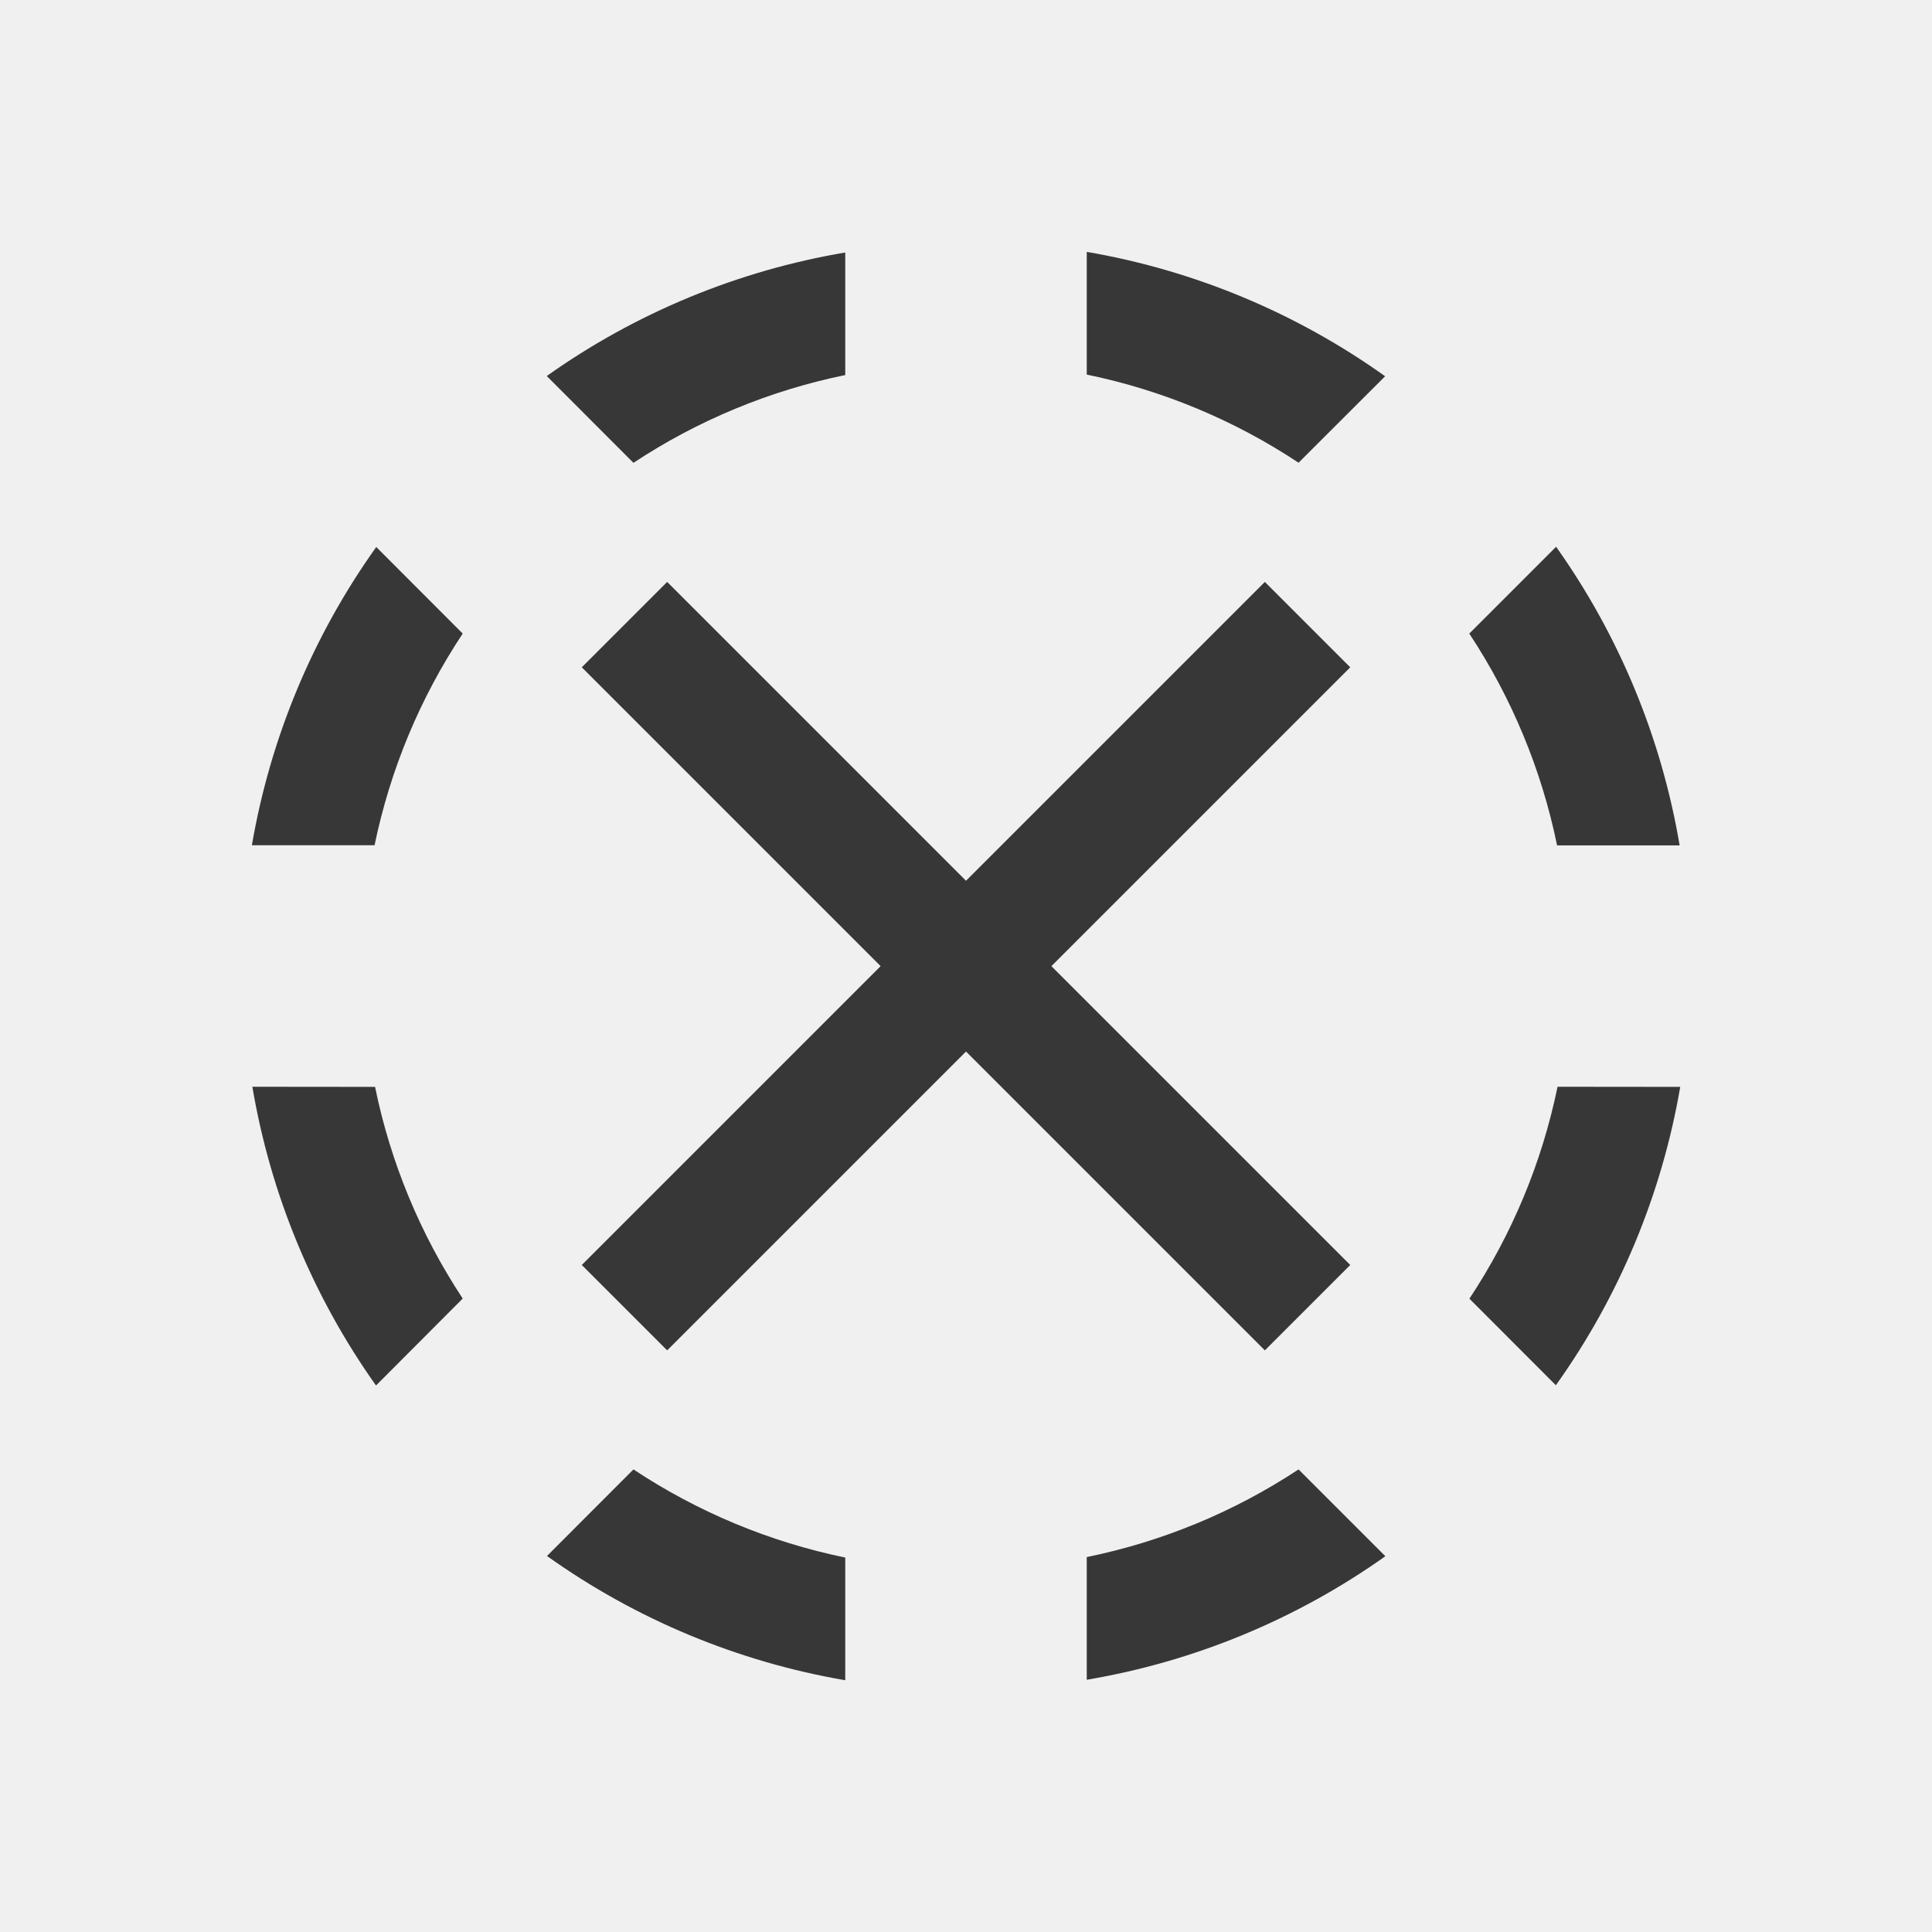
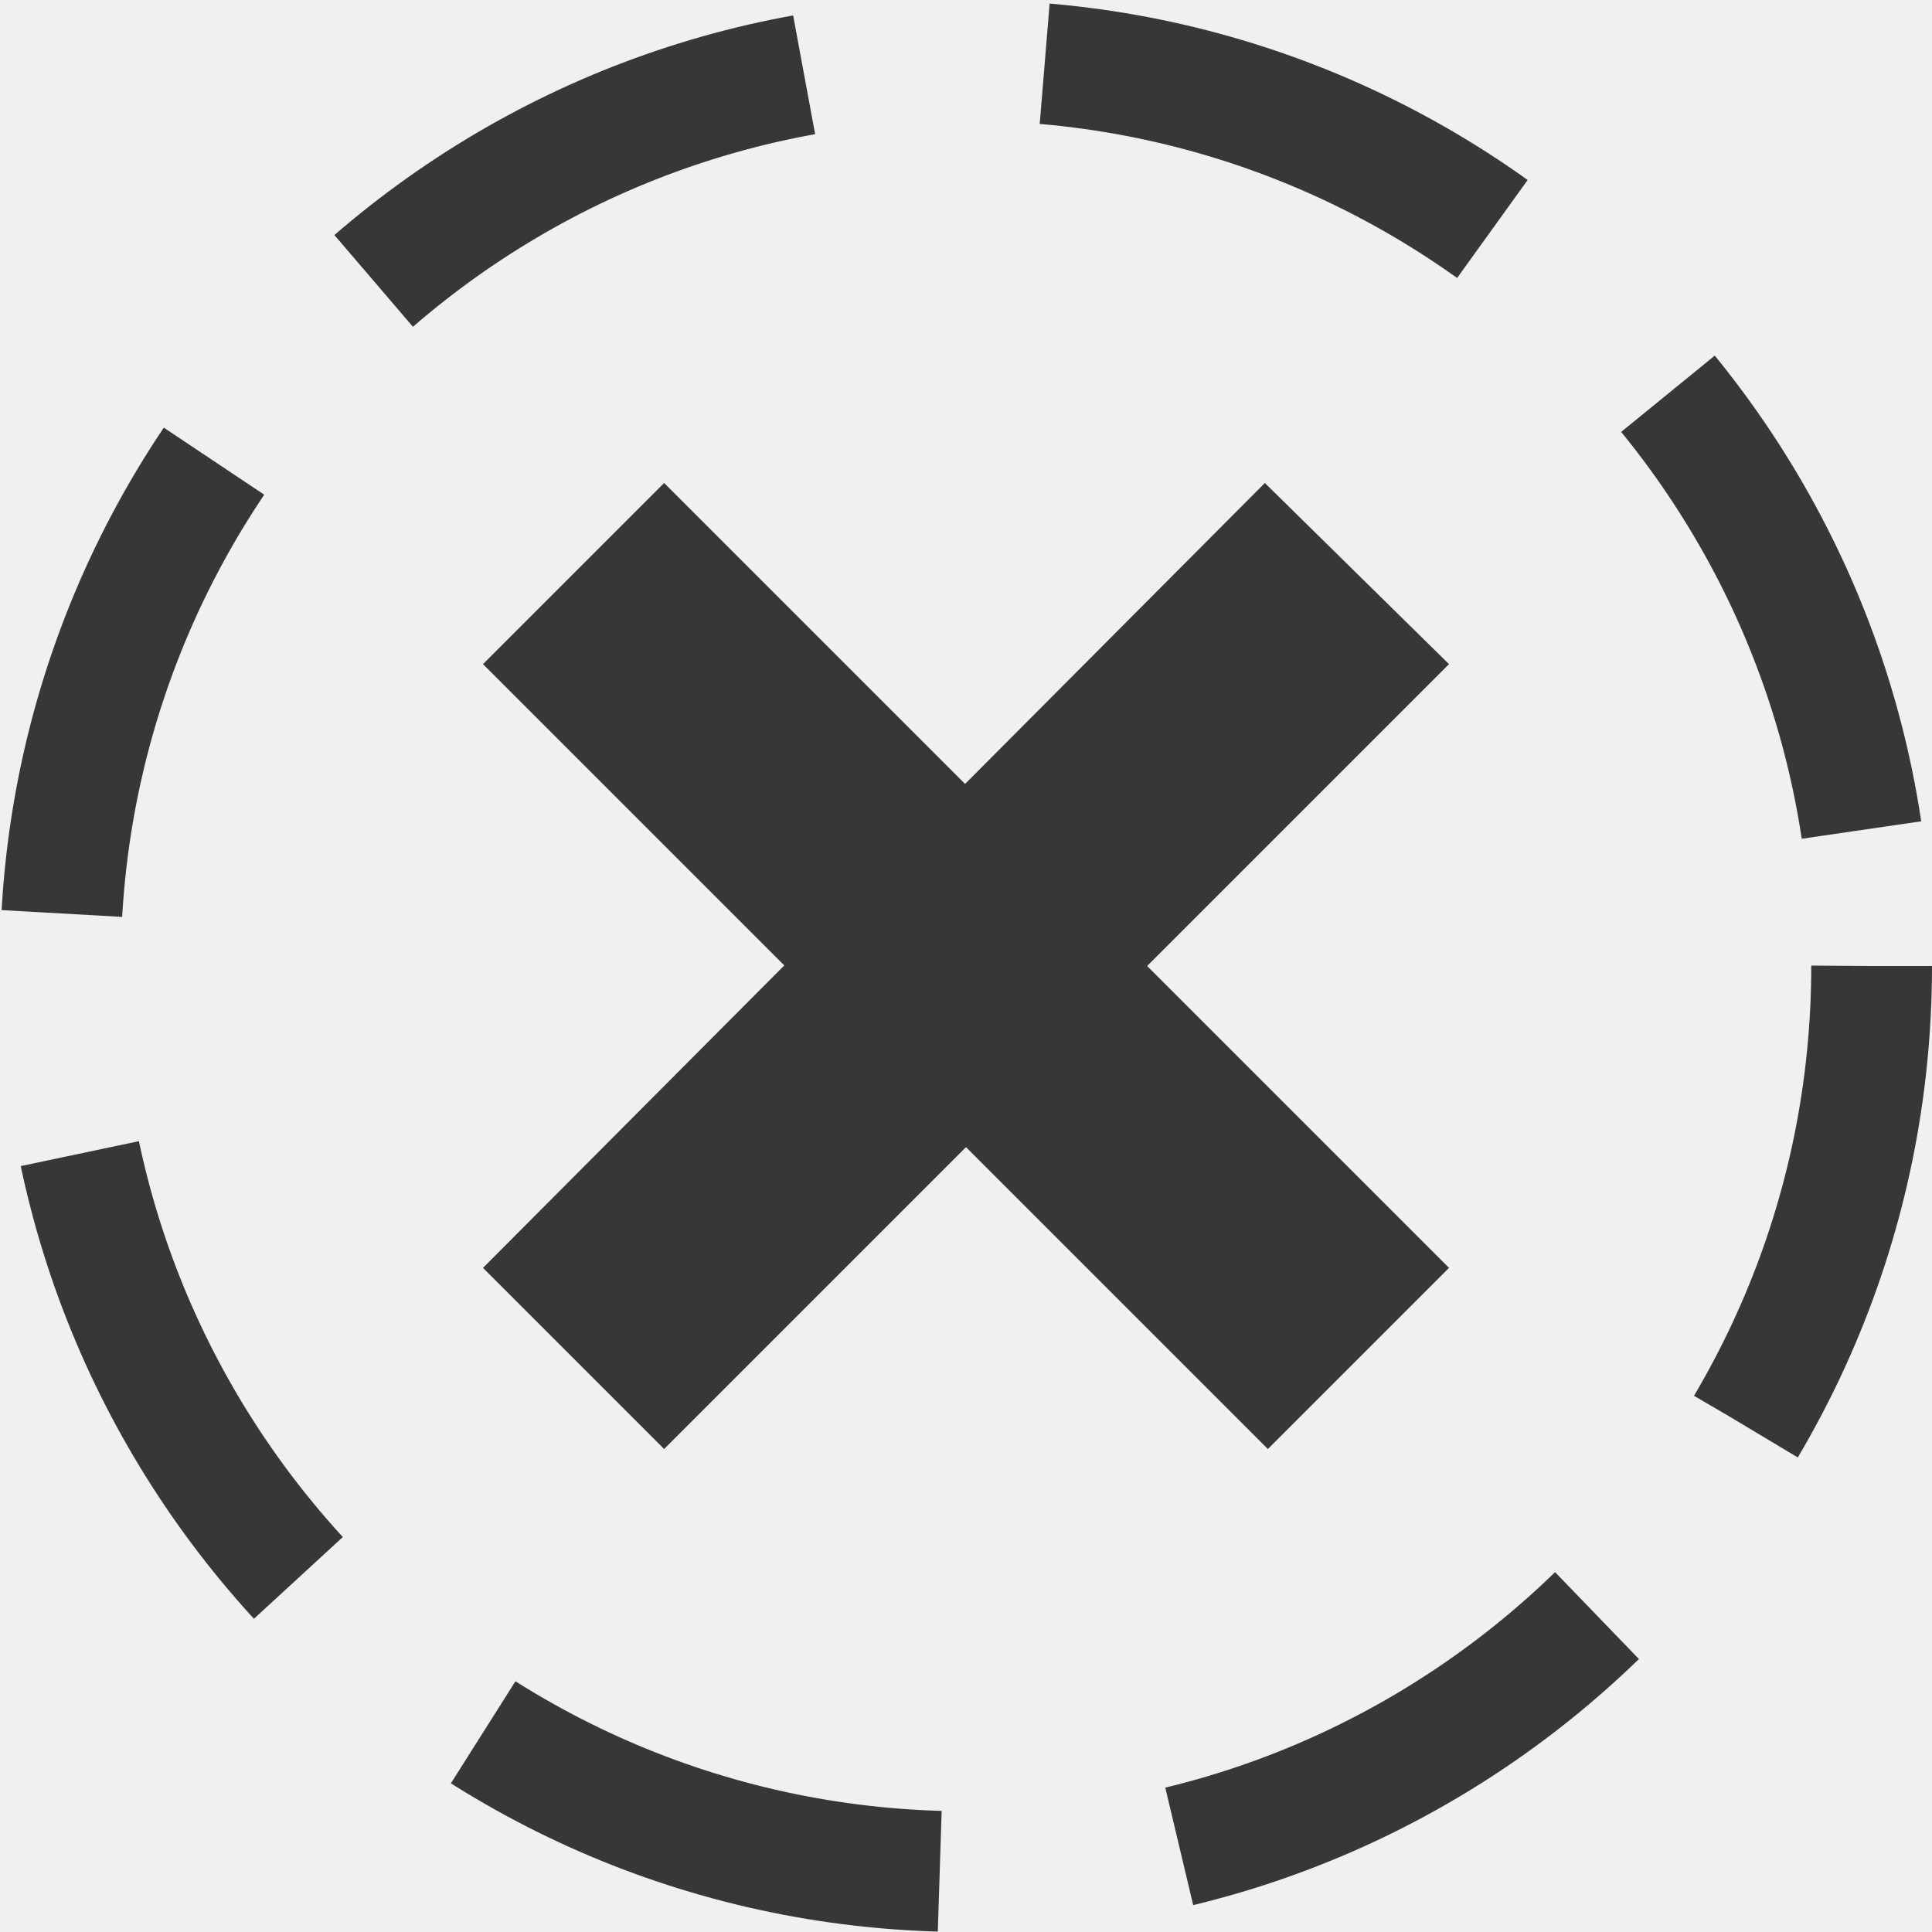
- <svg xmlns="http://www.w3.org/2000/svg" width="16" height="16" id="svg3815" version="1.1">
-   <g id="layer1" transform="translate(-461.714 -531.79)">
-     <path style="opacity:1;vector-effect:none;fill:#373737;fill-opacity:1;stroke:none;stroke-width:4;stroke-linecap:square;stroke-linejoin:round;stroke-miterlimit:4;stroke-dasharray:none;stroke-dashoffset:3.2;stroke-opacity:.551" d="M470.714 533.877v1.015a5 5 0 0 1 1.754.73l.717-.716a6 6 0 0 0-2.47-1.03zm-2 .004a6 6 0 0 0-2.472 1.023l.718.719a5 5 0 0 1 1.754-.727zm5.887 2.437-.719.719a5 5 0 0 1 .727 1.754h1.015a6 6 0 0 0-1.023-2.473zm-9.771.002a6 6 0 0 0-1.03 2.47h1.016a5 5 0 0 1 .73-1.753zm-1.026 4.47a6 6 0 0 0 1.024 2.474l.718-.72a5 5 0 0 1-.726-1.753zm10.809 0a5 5 0 0 1-.73 1.755l.716.717a6 6 0 0 0 1.03-2.471zm-7.653 3.169-.716.717a6 6 0 0 0 2.47 1.029v-1.016a5 5 0 0 1-1.754-.73zm5.508 0a5 5 0 0 1-1.754.726v1.016a6 6 0 0 0 2.473-1.023z" id="path858" />
-     <rect transform="rotate(-45)" style="opacity:1;vector-effect:none;fill:#373737;fill-opacity:1;stroke:none;stroke-width:3.266;stroke-linecap:square;stroke-linejoin:round;stroke-miterlimit:4;stroke-dasharray:none;stroke-dashoffset:3.2;stroke-opacity:.551" id="rect950" width="1" height="8" x="-50.052" y="709.828" />
-     <rect style="opacity:1;vector-effect:none;fill:#373737;fill-opacity:1;stroke:none;stroke-width:3.266;stroke-linecap:square;stroke-linejoin:round;stroke-miterlimit:4;stroke-dasharray:none;stroke-dashoffset:3.2;stroke-opacity:.551" id="rect950-6" width="1" height="8" x="-714.328" y="-53.552" transform="rotate(-135)" />
+ <svg xmlns="http://www.w3.org/2000/svg" width="16" height="16" viewBox="0 0 16 16" fill="none">
+   <g clip-path="url(#clip0_764_44)">
+     <circle cx="8" cy="8" r="7.5" stroke="#373737" stroke-dasharray="4 2" />
+     <path d="M12 10.5L5.5 4L4 5.5L10.5 12L12 10.5Z" fill="#373737" />
+     <path d="M10.475 4L4 10.5L5.5 12L12 5.5L10.475 4Z" fill="#373737" />
  </g>
+   <defs>
+     <clipPath id="clip0_764_44">
+       <rect width="16" height="16" fill="white" />
+     </clipPath>
+   </defs>
</svg>
